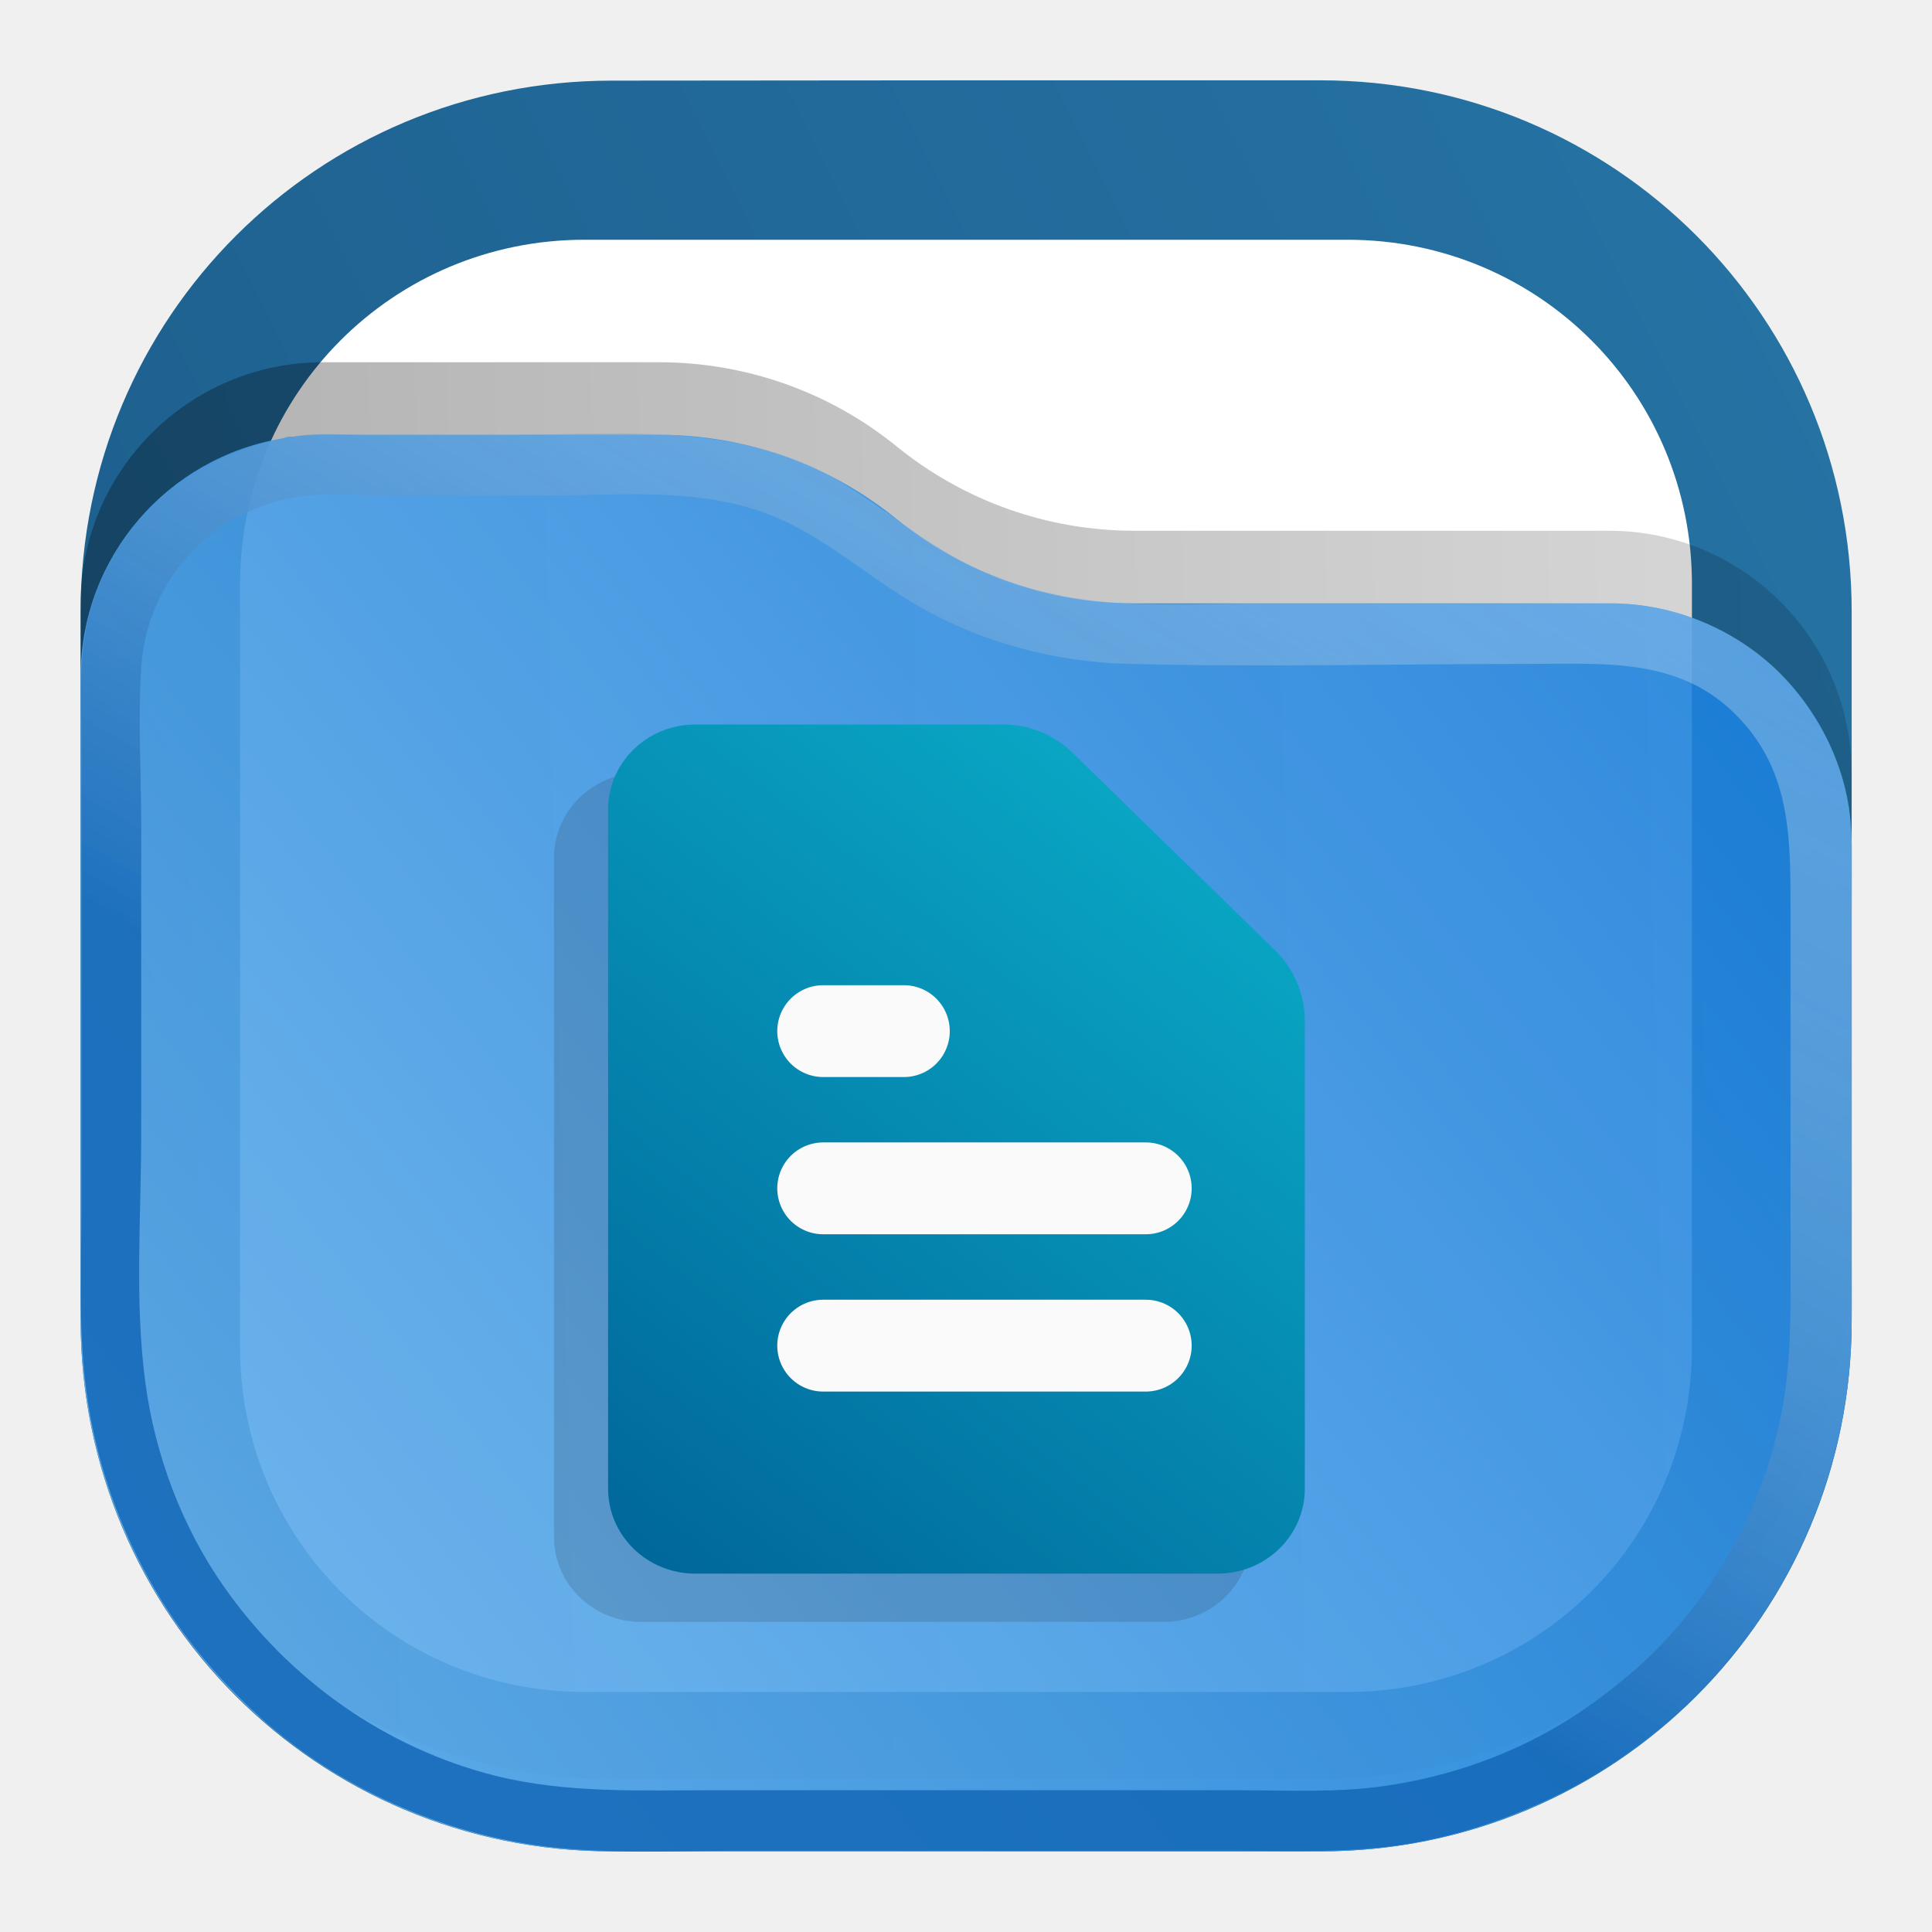
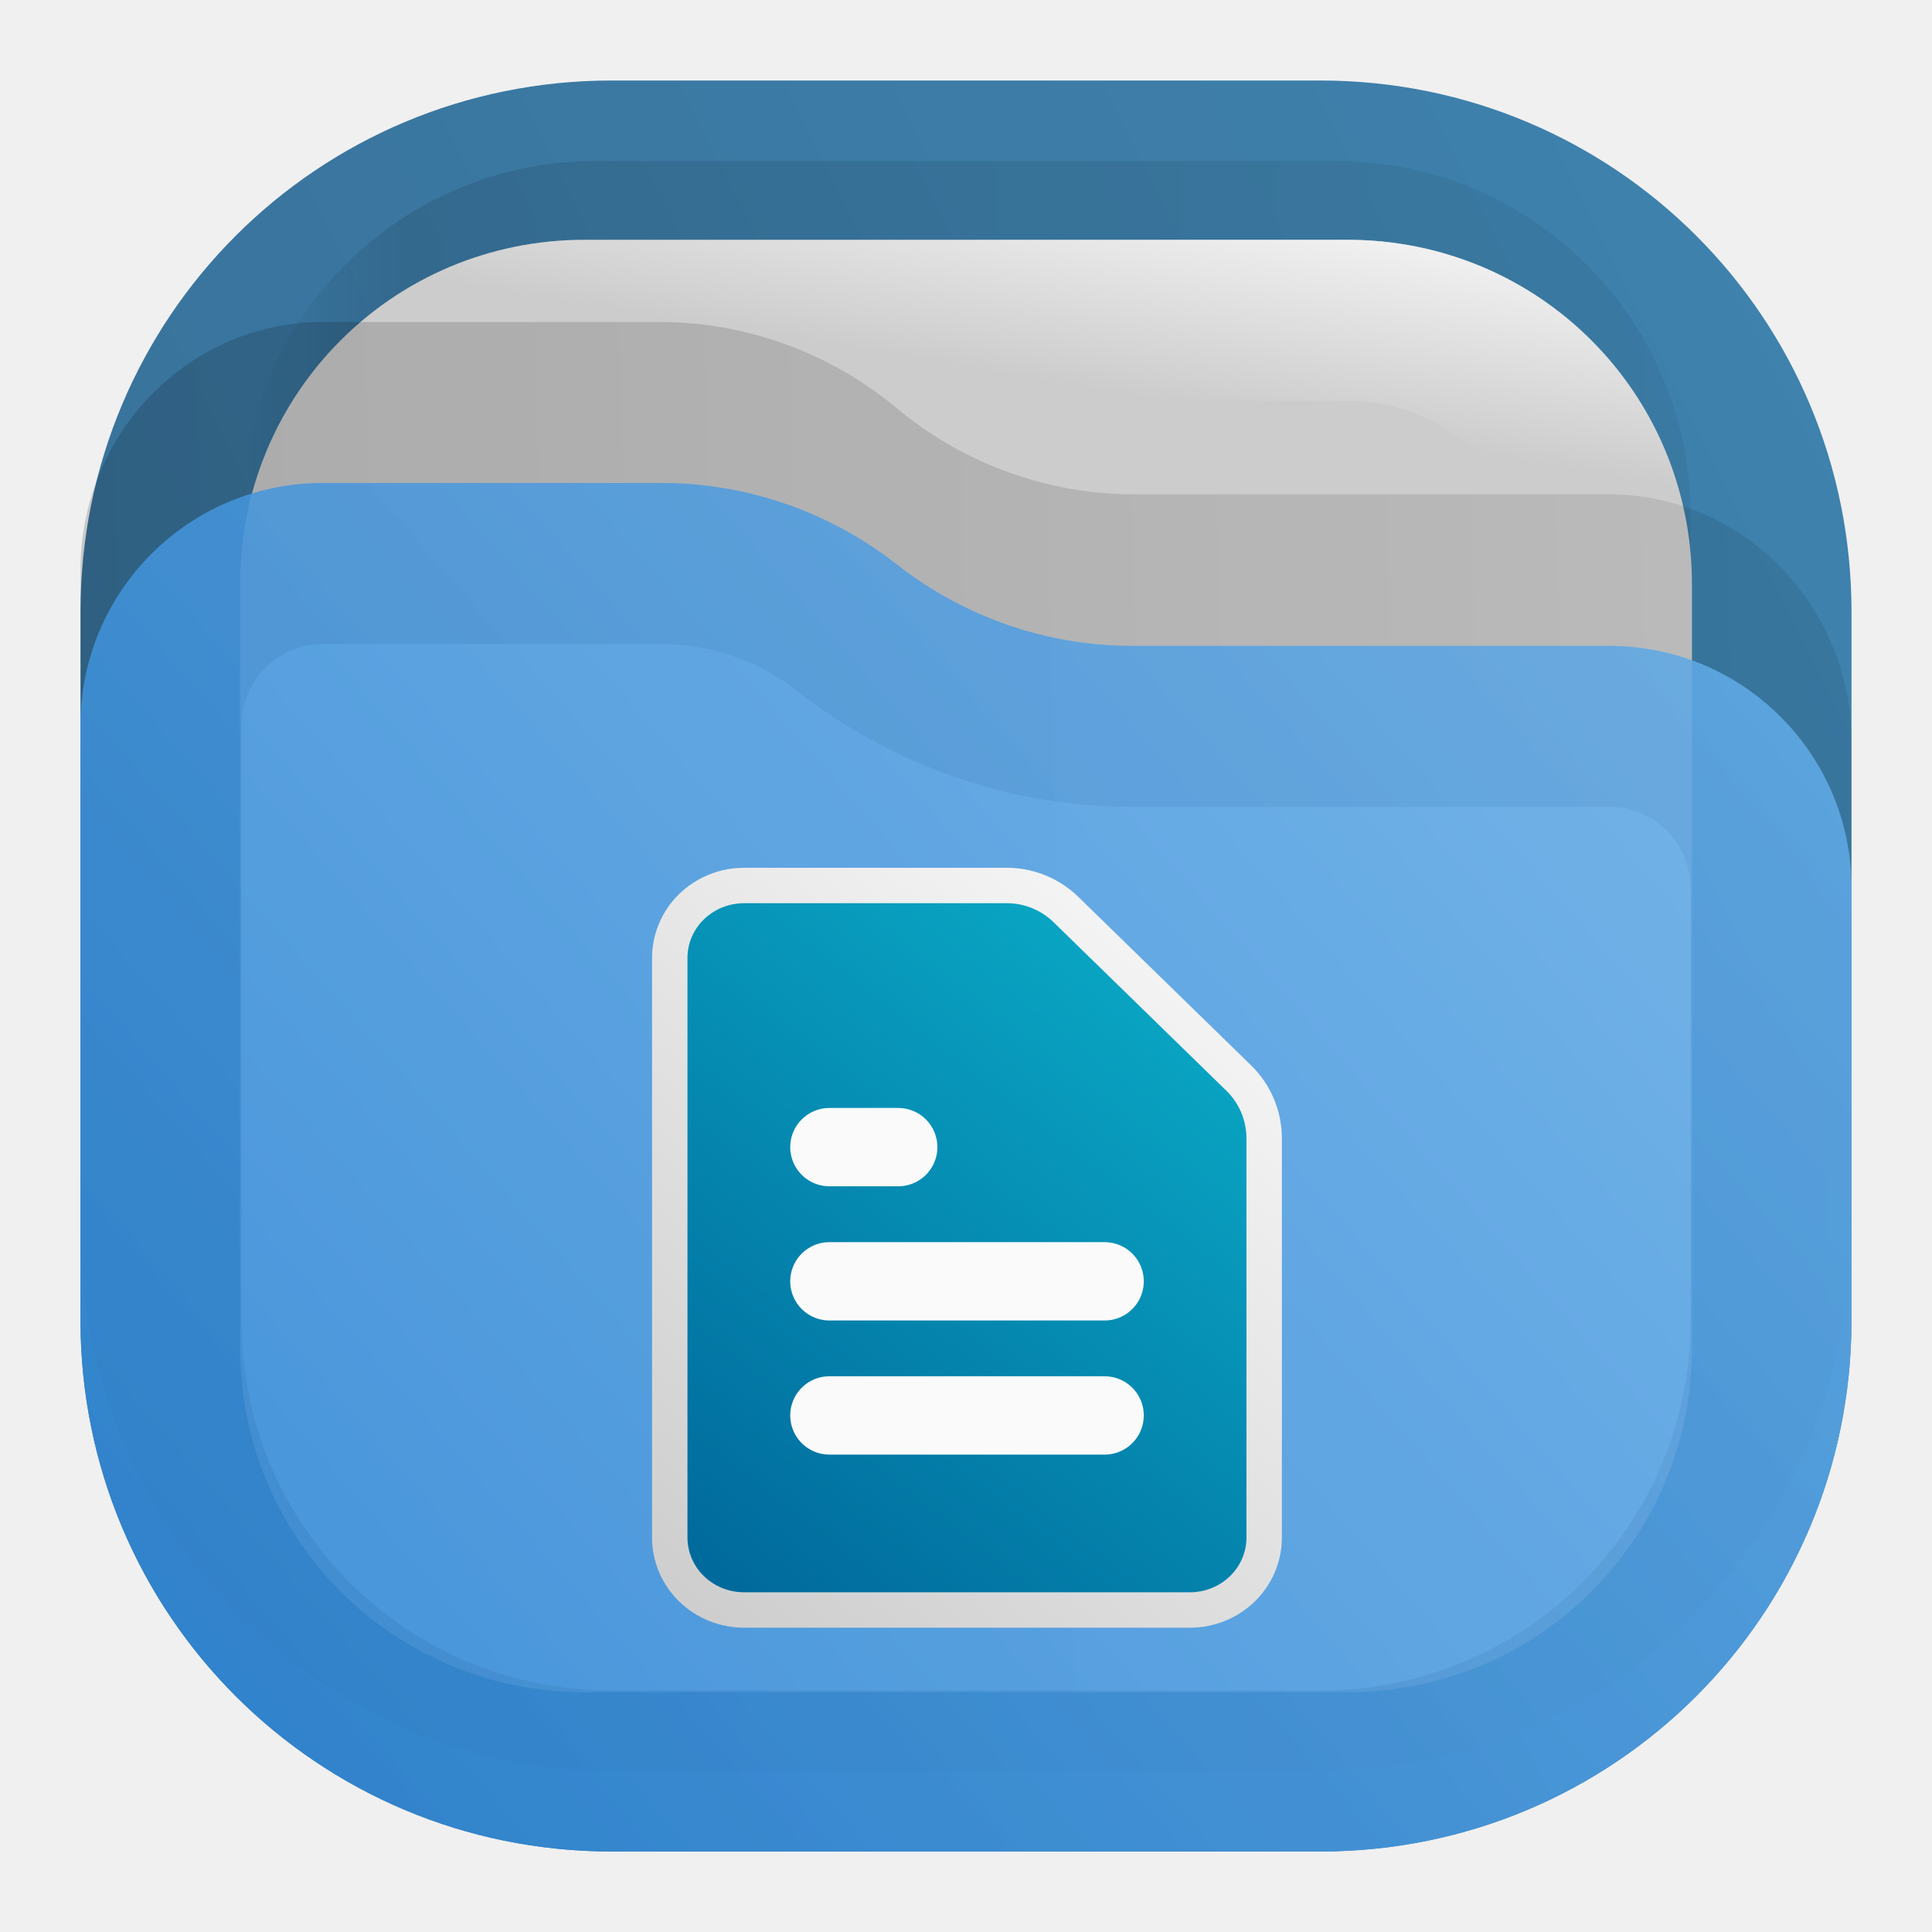
- <svg xmlns="http://www.w3.org/2000/svg" xmlns:xlink="http://www.w3.org/1999/xlink" width="24" height="24" fill="none" version="1.1" id="svg29">
-   <defs id="defs29">
-     <linearGradient id="a" x1="23" x2="1" y1="1" y2="12" gradientUnits="userSpaceOnUse" gradientTransform="translate(-40)">
-       <stop stop-color="#E3C880" id="stop13" />
-       <stop offset="1" stop-color="#6F5C38" id="stop14" />
+ <svg xmlns="http://www.w3.org/2000/svg" width="24" height="24" viewBox="0 0 24 24" fill="none">
+   <path opacity="0.875" d="M7.6 1C3.944 1 1 3.942 1 7.598V16.4C1 20.056 3.944 23 7.6 23H16.4C20.056 23 23 20.056 23 16.4V7.598C23 3.942 20.056 1 16.4 1H12H7.6Z" fill="url(#paint0_linear_205_103)" />
+   <rect opacity="0.125" x="3" y="2" width="18" height="18" rx="4.4" fill="url(#paint1_linear_205_103)" fill-opacity="0.875" />
+   <path d="M7.26 2.979H16.74C19.113 2.979 21.018 4.884 21.018 7.258V16.741C21.018 19.116 19.113 21.021 16.74 21.021H7.26C4.887 21.021 2.982 19.116 2.982 16.741V7.258C2.982 4.884 4.887 2.979 7.26 2.979Z" fill="#CCCCCC" />
+   <path d="M7.26 3.979H16.74C18.561 3.979 20.018 5.436 20.018 7.258V16.741C20.018 18.564 18.561 20.021 16.74 20.021H7.26C5.439 20.021 3.982 18.564 3.982 16.741V7.258C3.982 5.436 5.439 3.979 7.26 3.979Z" fill="#CCCCCC" stroke="url(#paint2_linear_205_103)" stroke-width="2" />
+   <path opacity="0.25" d="M1 7.079C1 5.38 2.349 4 4.011 4H8.188C9.265 4 10.307 4.378 11.14 5.071C11.973 5.763 13.016 6.141 14.088 6.141H19.989C21.651 6.141 23 7.521 23 9.22V15.251C23 18.979 20.047 22 16.401 22H7.599C3.953 22 1 18.979 1 15.251V7.079Z" fill="url(#paint3_linear_205_103)" fill-opacity="0.75" />
+   <g opacity="0.875">
+     <path d="M23 11.032C23 9.37 21.653 8.024 19.992 8.024H14.063C13.005 8.024 11.973 7.665 11.141 7.012C10.308 6.358 9.276 6 8.218 6H4.008C2.347 6 1 7.347 1 9.008V16.4C1 20.056 3.944 23 7.6 23H16.4C20.055 23 22.997 20.059 23 16.405V11.032Z" fill="url(#paint4_linear_205_103)" />
+     <path d="M19.992 9.024C21.101 9.024 22 9.923 22 11.032V16.405C21.998 19.506 19.503 22 16.4 22H7.6C4.496 22 2 19.504 2 16.4V9.008C2 7.899 2.899 7 4.008 7H8.218C9.051 7 9.866 7.283 10.523 7.798C11.531 8.59 12.78 9.024 14.063 9.024H19.992Z" stroke="url(#paint5_linear_205_103)" stroke-opacity="0.375" stroke-width="2" />
+   </g>
+   <path d="M13.242 11.299C13.045 11.107 12.782 11 12.508 11H9.243C8.998 11 8.763 11.095 8.59 11.264C8.417 11.432 8.32 11.661 8.32 11.9V19.1C8.32 19.339 8.417 19.568 8.59 19.736C8.763 19.905 8.998 20 9.243 20H14.781C15.026 20 15.261 19.905 15.434 19.736C15.607 19.568 15.704 19.339 15.704 19.1V14.143C15.704 13.86 15.59 13.588 15.387 13.391L13.242 11.299Z" fill="url(#paint6_linear_205_103)" stroke="url(#paint7_linear_205_103)" stroke-width="0.44" stroke-linecap="round" stroke-linejoin="round" />
+   <path d="M13.722 15.917H10.303" stroke="#FAFAFA" stroke-width="0.973" stroke-linecap="round" stroke-linejoin="round" />
+   <path d="M13.722 17.583H10.303" stroke="#FAFAFA" stroke-width="0.973" stroke-linecap="round" stroke-linejoin="round" />
+   <path d="M11.158 14.25H10.73H10.303" fill="#FAFAFA" />
+   <path d="M11.158 14.25H10.73H10.303" stroke="#FAFAFA" stroke-width="0.973" stroke-linecap="round" stroke-linejoin="round" />
+   <defs>
+     <linearGradient id="paint0_linear_205_103" x1="24.062" y1="-0.504" x2="-0.066" y2="11.556" gradientUnits="userSpaceOnUse">
+       <stop stop-color="#2675A7" />
+       <stop offset="1" stop-color="#1D5E8C" />
    </linearGradient>
-     <linearGradient id="b" x1="21" x2="3" y1="4" y2="4" gradientUnits="userSpaceOnUse" gradientTransform="translate(-40)">
-       <stop stop-opacity=".5" id="stop15" />
-       <stop offset=".89" id="stop16" />
-       <stop offset="1" stop-opacity="0" id="stop17" />
+     <linearGradient id="paint1_linear_205_103" x1="21" y1="3.75" x2="3" y2="3.75" gradientUnits="userSpaceOnUse">
+       <stop stop-opacity="0.5" />
+       <stop offset="0.89" />
+       <stop offset="1" stop-opacity="0" />
    </linearGradient>
-     <linearGradient id="c" x1="12" x2="11.5" y1="3" y2="8" gradientUnits="userSpaceOnUse" gradientTransform="translate(-40)">
-       <stop stop-color="#DDD" id="stop18" />
-       <stop offset="1" stop-color="#CCC" stop-opacity="0" id="stop19" />
+     <linearGradient id="paint2_linear_205_103" x1="21" y1="3" x2="20.5" y2="6" gradientUnits="userSpaceOnUse">
+       <stop stop-color="#FAFAFA" />
+       <stop offset="1" stop-color="#FAFAFA" stop-opacity="0" />
    </linearGradient>
-     <linearGradient id="d" x1="23" x2="1.012" y1="9" y2="9.521" gradientUnits="userSpaceOnUse" gradientTransform="translate(-40)">
-       <stop stop-opacity=".5" id="stop20" />
-       <stop offset="1" id="stop21" />
+     <linearGradient id="paint3_linear_205_103" x1="23" y1="8.603" x2="1.011" y2="9.112" gradientUnits="userSpaceOnUse">
+       <stop stop-opacity="0.438" />
+       <stop offset="1" stop-opacity="0.875" />
    </linearGradient>
-     <linearGradient id="e" x1="23" x2="1.429" y1="5.4" y2="23.512" gradientUnits="userSpaceOnUse">
-       <stop stop-color="#FFE795" id="stop22" />
-       <stop offset="1" stop-color="#7A653E" id="stop23" />
+     <linearGradient id="paint4_linear_205_103" x1="1" y1="23" x2="21.931" y2="4.773" gradientUnits="userSpaceOnUse">
+       <stop stop-color="#318CDE" />
+       <stop offset="1" stop-color="#70B7F1" />
    </linearGradient>
-     <linearGradient id="f" x1="15" x2="5.5" y1="5.5" y2="19.5" gradientUnits="userSpaceOnUse">
-       <stop stop-color="#FFE795" id="stop24" />
-       <stop offset="1" stop-color="#7A653E" id="stop25" />
+     <linearGradient id="paint5_linear_205_103" x1="1" y1="22.956" x2="21.934" y2="4.773" gradientUnits="userSpaceOnUse">
+       <stop stop-color="#1E71BD" />
+       <stop offset="1" stop-color="#559CD9" />
    </linearGradient>
-     <linearGradient id="g" x1="15.979" x2="7.59" y1="9.452" y2="20.207" gradientUnits="userSpaceOnUse">
-       <stop stop-color="#6F5C38" stop-opacity="0" id="stop26" />
-       <stop offset="1" stop-color="#6F5C38" stop-opacity=".45" id="stop27" />
+     <linearGradient id="paint6_linear_205_103" x1="15.704" y1="11" x2="8.547" y2="20.177" gradientUnits="userSpaceOnUse">
+       <stop stop-color="#0BB1CB" />
+       <stop offset="1" stop-color="#006599" />
    </linearGradient>
-     <linearGradient id="h" x1="16.675" x2="8.286" y1="9" y2="19.755" gradientTransform="translate(-0.466)" gradientUnits="userSpaceOnUse">
-       <stop stop-color="#0BB1CB" id="stop28" />
-       <stop offset="1" stop-color="#006599" id="stop29" />
-     </linearGradient>
-     <linearGradient x1="23" y1="1" x2="1" y2="12" gradientUnits="userSpaceOnUse" gradientTransform="scale(0.75)" spreadMethod="pad" id="linearGradient2">
-       <stop style="stop-opacity:1;stop-color:#2675a7" offset="0" id="stop1-9" />
-       <stop style="stop-opacity:1;stop-color:#1d5e8c" offset="1" id="stop2-8" />
-     </linearGradient>
-     <linearGradient x1="21" y1="4" x2="3" y2="4" gradientUnits="userSpaceOnUse" gradientTransform="scale(0.75)" spreadMethod="pad" id="linearGradient8">
-       <stop style="stop-opacity:0.438;stop-color:#000000" offset="0" id="stop6-2" />
-       <stop style="stop-opacity:0.875;stop-color:#000000" offset="0.89" id="stop7-6" />
-       <stop style="stop-opacity:0;stop-color:#000000" offset="1" id="stop8-7" />
-     </linearGradient>
-     <clipPath clipPathUnits="userSpaceOnUse" id="clipPath8-6">
-       <path d="M 0,0 H 19 V 19 H 0 Z" id="path8-4" />
-     </clipPath>
-     <mask maskUnits="userSpaceOnUse" x="0" y="0" width="1" height="1" id="mask10-2">
-       <path id="path11-2" d="M 0,0 H 18 V 18 H 0 Z" style="fill:url(#linearGradient12);fill-opacity:1;fill-rule:nonzero;stroke:none" transform="scale(1.333333)" clip-path="url(#clipPath12-1)" />
-     </mask>
-     <linearGradient x1="12" y1="3" x2="11.5" y2="8" gradientUnits="userSpaceOnUse" gradientTransform="matrix(0.75,0,0,-0.75,0,18)" spreadMethod="pad" id="linearGradient12">
-       <stop style="stop-opacity:1;stop-color:#ffffff" offset="0" id="stop11-5" />
-       <stop style="stop-opacity:0;stop-color:#ffffff" offset="1" id="stop12-9" />
-     </linearGradient>
-     <clipPath clipPathUnits="userSpaceOnUse" id="clipPath12-1">
-       <path d="M 1,1 H 17 V 17 H 1 Z" id="path12-8" />
-     </clipPath>
-     <linearGradient x1="12" y1="3" x2="11.5" y2="8" gradientUnits="userSpaceOnUse" gradientTransform="matrix(0.75,0,0,-0.75,0,18)" spreadMethod="pad" id="linearGradient14">
-       <stop style="stop-opacity:1;stop-color:#ffffff" offset="0" id="stop13-3" />
-       <stop style="stop-opacity:1;stop-color:#cccccc" offset="1" id="stop14-9" />
-     </linearGradient>
-     <clipPath clipPathUnits="userSpaceOnUse" id="clipPath14-1">
-       <path d="M 1,1 H 17 V 17 H 1 Z" id="path14-3" />
-     </clipPath>
-     <linearGradient x1="23" y1="9" x2="1.012" y2="9.521" gradientUnits="userSpaceOnUse" gradientTransform="scale(0.75)" spreadMethod="pad" id="linearGradient18">
-       <stop style="stop-opacity:0.438;stop-color:#000000" offset="0" id="stop17-9" />
-       <stop style="stop-opacity:0.875;stop-color:#000000" offset="1" id="stop18-7" />
-     </linearGradient>
-     <clipPath clipPathUnits="userSpaceOnUse" id="clipPath18-4">
-       <path d="M 0,0 H 19 V 19 H 0 Z" id="path18-4" />
-     </clipPath>
-     <linearGradient x1="23" y1="5.4" x2="1.429" y2="23.512" gradientUnits="userSpaceOnUse" gradientTransform="scale(0.75)" spreadMethod="pad" id="linearGradient20">
-       <stop style="stop-opacity:1;stop-color:#64b4f4" offset="0" id="stop19-9" />
-       <stop style="stop-opacity:1;stop-color:#127bdc" offset="1" id="stop20-7" />
-     </linearGradient>
-     <linearGradient id="l" x1="15" x2="5.5" y1="5.5" y2="19.5" gradientUnits="userSpaceOnUse">
-       <stop offset="0" stop-color="#85F8FF" style="stop-color:#f2f2f2;stop-opacity:1" id="stop10" />
-       <stop offset="1" stop-color="#105BF6" style="stop-color:#11599c;stop-opacity:1" id="stop11" />
-     </linearGradient>
-     <linearGradient xlink:href="#linearGradient8" id="linearGradient28" gradientUnits="userSpaceOnUse" gradientTransform="scale(0.75)" x1="21" y1="4" x2="3" y2="4" spreadMethod="pad" />
-     <clipPath clipPathUnits="userSpaceOnUse" id="clipPath8-6-2">
-       <path d="M 0,0 H 19 V 19 H 0 Z" id="path8-4-7" />
-     </clipPath>
-     <linearGradient xlink:href="#linearGradient2" id="linearGradient17" gradientUnits="userSpaceOnUse" gradientTransform="matrix(0.2901365,0,0,0.290233,-0.3066398,-0.4236326)" x1="23" y1="1" x2="1" y2="12" spreadMethod="pad" />
-     <linearGradient xlink:href="#linearGradient13" id="linearGradient10" gradientUnits="userSpaceOnUse" gradientTransform="scale(0.75)" x1="23" y1="9" x2="1.012" y2="9.521" spreadMethod="pad" />
-     <linearGradient x1="23" y1="9" x2="1.012" y2="9.521" gradientUnits="userSpaceOnUse" gradientTransform="scale(0.75)" spreadMethod="pad" id="linearGradient13">
-       <stop style="stop-opacity:0.438;stop-color:#000000" offset="0" id="stop12" />
-       <stop style="stop-color:#000000;stop-opacity:0.875;" offset="1" id="stop13-5" />
-     </linearGradient>
-     <clipPath clipPathUnits="userSpaceOnUse" id="clipPath18-4-3">
-       <path d="M 0,0 H 19 V 19 H 0 Z" id="path18-4-6" />
-     </clipPath>
-     <linearGradient xlink:href="#linearGradient15" id="linearGradient31" gradientUnits="userSpaceOnUse" gradientTransform="matrix(0.2645833,0,0,0.2645833,3.3333333e-7,-1.7119e-4)" x1="22.793" y1="5.679" x2="3.271" y2="21.067" spreadMethod="pad" />
-     <linearGradient x1="23" y1="5.4" x2="1.429" y2="23.512" gradientUnits="userSpaceOnUse" gradientTransform="scale(0.75)" spreadMethod="pad" id="linearGradient15">
-       <stop style="stop-color:#127bdc;stop-opacity:1;" offset="0" id="stop14-6" />
-       <stop style="stop-color:#64b4f4;stop-opacity:1;" offset="1" id="stop15-9" />
-     </linearGradient>
-     <linearGradient xlink:href="#linearGradient23" id="linearGradient24" x1="14.28" y1="4.978" x2="16.035" y2="1.938" gradientUnits="userSpaceOnUse" gradientTransform="translate(-10.58333)" />
-     <linearGradient id="linearGradient23">
-       <stop style="stop-color:#1468b7;stop-opacity:0.988;" offset="0" id="stop23-8" />
-       <stop style="stop-color:#add1ef;stop-opacity:0.48;" offset="1" id="stop24-7" />
+     <linearGradient id="paint7_linear_205_103" x1="15.982" y1="11" x2="8.303" y2="20.386" gradientUnits="userSpaceOnUse">
+       <stop stop-color="#FAFAFA" />
+       <stop offset="1" stop-color="#CCCCCC" />
    </linearGradient>
  </defs>
-   <g id="g24" transform="scale(3.779528)">
-     <path d="m 5.551,1.688 h 6.898 c 1.828,0 3.301,1.472 3.301,3.3 v 6.899 c 0,1.828 -1.473,3.301 -3.301,3.301 H 5.551 C 3.723,15.188 2.25,13.715 2.25,11.887 V 4.988 c 0,-1.828 1.473,-3.3 3.301,-3.3 z" transform="matrix(0.3527778,0,0,0.3527778,3.6666667e-7,-2.18e-5)" style="fill:url(#linearGradient28);stroke:none" opacity="0.125" clip-path="url(#clipPath8-6-2)" id="path9-5" />
-     <path id="path17" style="fill:url(#linearGradient17);stroke:none;stroke-width:0.353" d="m 2.011,0.265 c -0.967,0 -1.746,0.778 -1.746,1.746 V 4.339 c 0,0.967 0.779,1.746 1.746,1.746 h 2.329 c 0.967,0 1.746,-0.779 1.746,-1.746 V 2.01 c 0,-0.967 -0.779,-1.746 -1.746,-1.746 h -1.164 z" />
-     <path id="path40" d="m 1.921,0.788 h 2.508 c 0.628,0 1.132,0.504 1.132,1.132 v 2.509 c 0,0.628 -0.504,1.132 -1.132,1.132 h -2.508 c -0.628,0 -1.132,-0.504 -1.132,-1.132 V 1.92 c 0,-0.628 0.504,-1.132 1.132,-1.132 z" style="fill:#ffffff;fill-opacity:1;fill-rule:nonzero;stroke:none;stroke-width:0.353" />
-     <path d="m 0.75,5.633 c 0,-1.246 1.012,-2.258 2.258,-2.258 h 3.133 c 0.808,0 1.589,0.277 2.214,0.785 0.625,0.508 1.407,0.785 2.211,0.785 h 4.426 c 1.246,0 2.258,1.012 2.258,2.258 v 4.422 c 0,2.734 -2.215,4.949 -4.949,4.949 H 5.699 c -2.734,0 -4.949,-2.215 -4.949,-4.949 z" transform="matrix(0.3527778,0,0,0.3527778,3.6666667e-7,-2.18e-5)" style="opacity:0.35;fill:url(#linearGradient10);stroke:none" opacity="0.125" clip-path="url(#clipPath18-4-3)" id="path10-2" />
-     <path id="path20-9" style="opacity:0.875;fill:url(#linearGradient31);stroke:none;stroke-width:0.353" d="m 1.061,1.429 c -0.032,0 -0.064,0.002 -0.096,0.006 -0.002,1.906e-4 -0.017,3.166e-4 -0.018,5.167e-4 -0.006,9.612e-4 -0.011,0.003 -0.016,0.005 C 0.553,1.502 0.265,1.829 0.265,2.224 V 4.339 c 0,0.964 0.782,1.746 1.746,1.746 h 2.329 c 0.964,0 1.746,-0.782 1.746,-1.746 V 2.779 c 0,-0.44 -0.357,-0.796 -0.796,-0.796 H 3.727 c -0.284,0 -0.559,-0.098 -0.78,-0.277 C 2.727,1.527 2.451,1.429 2.166,1.429 H 1.611 Z" />
-     <path style="opacity:0.875;fill:url(#linearGradient24);fill-opacity:1;stroke:none;stroke-width:1" d="m 0.986,1.432 c -0.329,0.044 -0.607,0.261 -0.693,0.589 -0.034,0.129 -0.025,0.264 -0.025,0.397 v 0.587 0.946 c 0,0.202 -0.011,0.407 0.014,0.607 0.034,0.274 0.136,0.541 0.292,0.768 0.082,0.119 0.178,0.225 0.285,0.322 0.257,0.23 0.592,0.378 0.934,0.421 0.204,0.025 0.414,0.014 0.62,0.014 h 0.901 0.768 c 0.181,0 0.362,0.007 0.541,-0.022 0.181,-0.03 0.352,-0.089 0.516,-0.171 0.135,-0.068 0.259,-0.156 0.372,-0.256 0.302,-0.27 0.498,-0.647 0.557,-1.046 0.023,-0.155 0.018,-0.311 0.018,-0.467 V 3.48 2.996 c 0,-0.114 0.006,-0.23 -0.009,-0.343 C 6.051,2.485 5.965,2.326 5.845,2.207 5.724,2.089 5.562,2.011 5.394,1.99 c -0.122,-0.016 -0.249,-0.006 -0.372,-0.006 H 4.151 c -0.147,0 -0.295,0.006 -0.442,-1.681e-4 -0.202,-0.009 -0.405,-0.057 -0.583,-0.159 -0.183,-0.105 -0.33,-0.25 -0.533,-0.322 -0.301,-0.107 -0.631,-0.073 -0.946,-0.073 h -0.434 c -0.074,0 -0.154,-0.008 -0.227,0.002 m 0.016,0.198 c 0.086,-0.01 0.178,-8.006e-4 0.264,-8.006e-4 h 0.516 c 0.237,0 0.491,-0.027 0.719,0.052 0.198,0.069 0.342,0.211 0.521,0.313 0.207,0.119 0.448,0.182 0.686,0.188 0.44,0.011 0.882,6.42e-5 1.322,6.42e-5 0.237,0 0.479,-0.021 0.665,0.157 0.189,0.181 0.19,0.401 0.19,0.644 V 3.484 4.116 c 0,0.171 0.004,0.339 -0.026,0.508 -0.059,0.328 -0.234,0.645 -0.486,0.865 -0.104,0.09 -0.215,0.169 -0.339,0.231 -0.152,0.076 -0.315,0.126 -0.483,0.15 -0.159,0.023 -0.323,0.014 -0.483,0.014 h -0.748 -0.975 c -0.24,0 -0.48,0.011 -0.715,-0.047 -0.363,-0.091 -0.68,-0.316 -0.894,-0.622 -0.138,-0.197 -0.226,-0.431 -0.258,-0.669 -0.036,-0.266 -0.014,-0.546 -0.014,-0.814 V 2.707 c 0,-0.171 -0.011,-0.346 3.69e-4,-0.516 0.02,-0.294 0.245,-0.526 0.537,-0.561 z" id="path23" />
-   </g>
-   <g id="g1">
-     <g opacity=".5" style="opacity:0.15;fill:#1a1a1a" id="g9">
-       <path fill="url(#g)" d="m 13.093,9.802 a 1.232,1.232 0 0 0 -0.86,-0.35 H 8.407 c -0.287,0 -0.562,0.111 -0.765,0.309 a 1.042,1.042 0 0 0 -0.317,0.746 v 8.438 c 0,0.28 0.114,0.548 0.317,0.746 C 7.845,19.889 8.12,20 8.407,20 h 6.49 c 0.288,0 0.563,-0.111 0.766,-0.309 0.203,-0.198 0.317,-0.466 0.317,-0.746 v -5.81 c 0,-0.331 -0.135,-0.65 -0.372,-0.881 z" style="fill:#1a1a1a" transform="translate(-0.443,0.148)" id="path6" />
-       <path stroke="#fafafa" stroke-linecap="round" stroke-linejoin="round" stroke-width="1.141" d="M 13.656,15.214 H 9.649 m 4.007,1.954 H 9.649" style="fill:#1a1a1a" transform="translate(-0.443,0.148)" id="path7" />
-       <path fill="#fff" d="m 10.65,13.261 h -1" style="fill:#1a1a1a" transform="translate(-0.443,0.148)" id="path8" />
-       <path stroke="#fafafa" stroke-linecap="round" stroke-linejoin="round" stroke-width="1.141" d="m 10.65,13.261 h -1" style="fill:#1a1a1a" transform="translate(-0.443,0.148)" id="path9" />
-     </g>
-     <path fill="url(#h)" d="M 13.322,9.35 A 1.232,1.232 0 0 0 12.462,9 H 8.636 C 8.349,9 8.074,9.111 7.871,9.309 a 1.042,1.042 0 0 0 -0.317,0.746 v 8.438 c 0,0.28 0.114,0.548 0.317,0.746 0.203,0.198 0.478,0.309 0.765,0.309 h 6.491 c 0.287,0 0.562,-0.111 0.765,-0.309 0.203,-0.198 0.317,-0.466 0.317,-0.746 v -5.81 c 0,-0.331 -0.134,-0.65 -0.372,-0.881 z" style="fill:url(#h)" id="path10" />
-     <path stroke="#fafafa" stroke-linecap="round" stroke-linejoin="round" stroke-width="1.141" d="m 14.233,14.762 h -4.007 m 4.007,1.954 h -4.007" id="path11" />
-     <path stroke="#fafafa" stroke-linecap="round" stroke-linejoin="round" stroke-width="1.141" d="M 11.228,12.809 H 10.226" id="path13" />
-   </g>
</svg>
